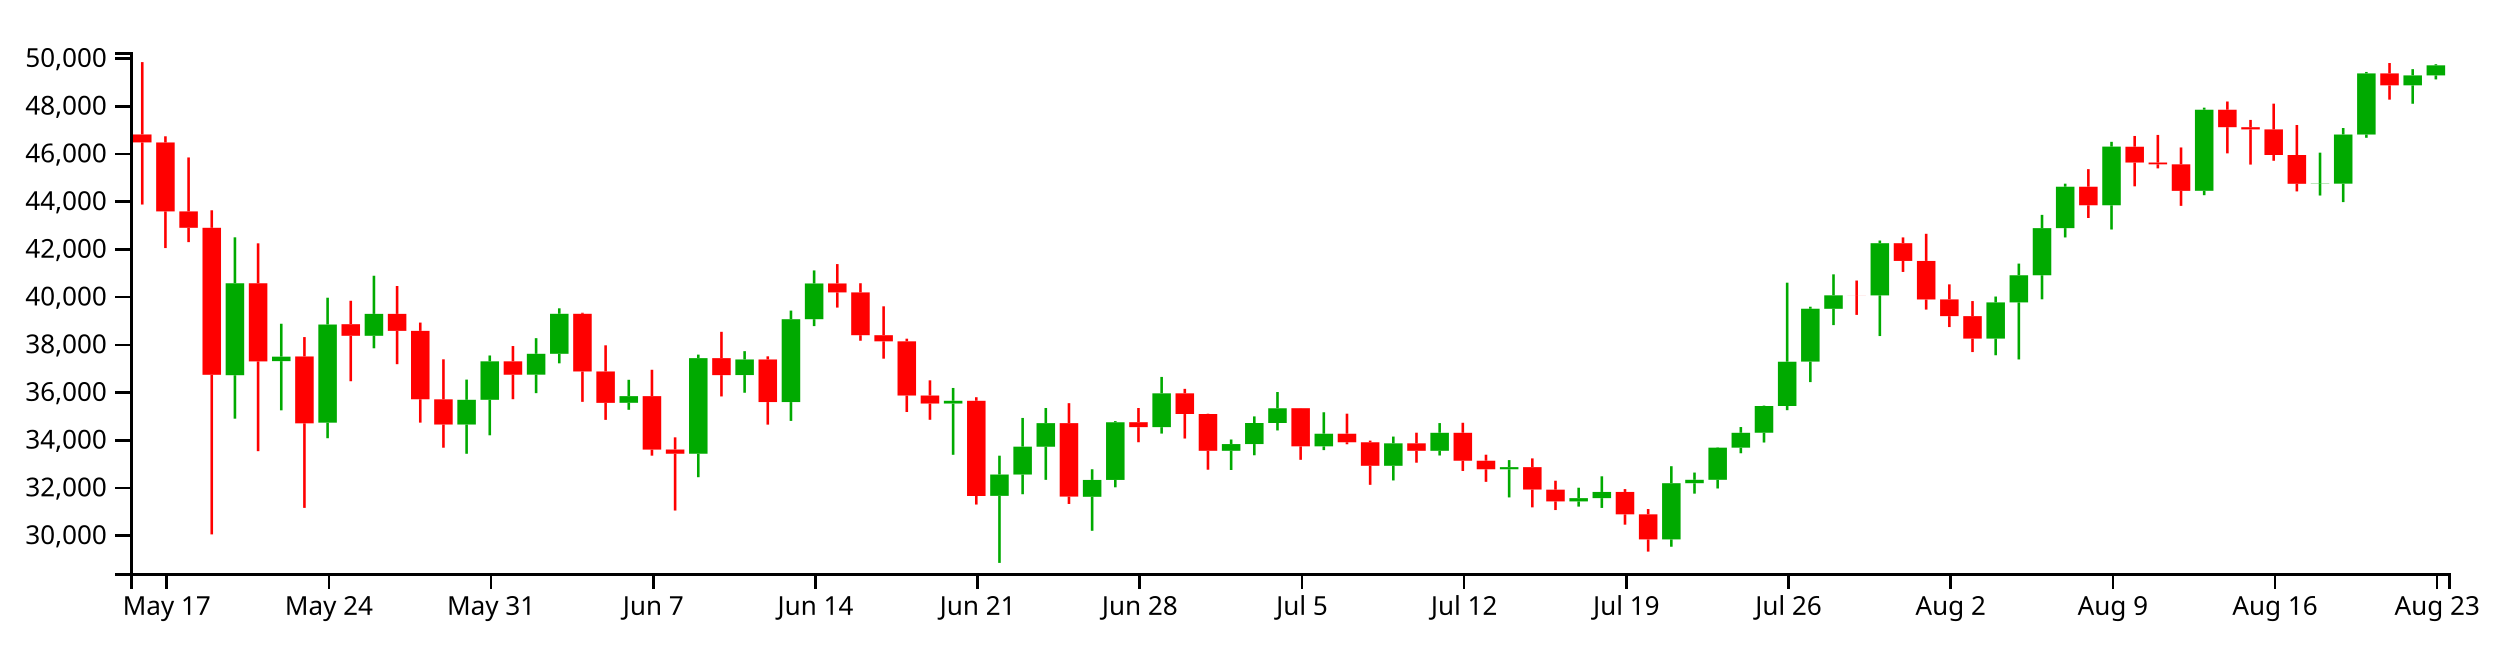
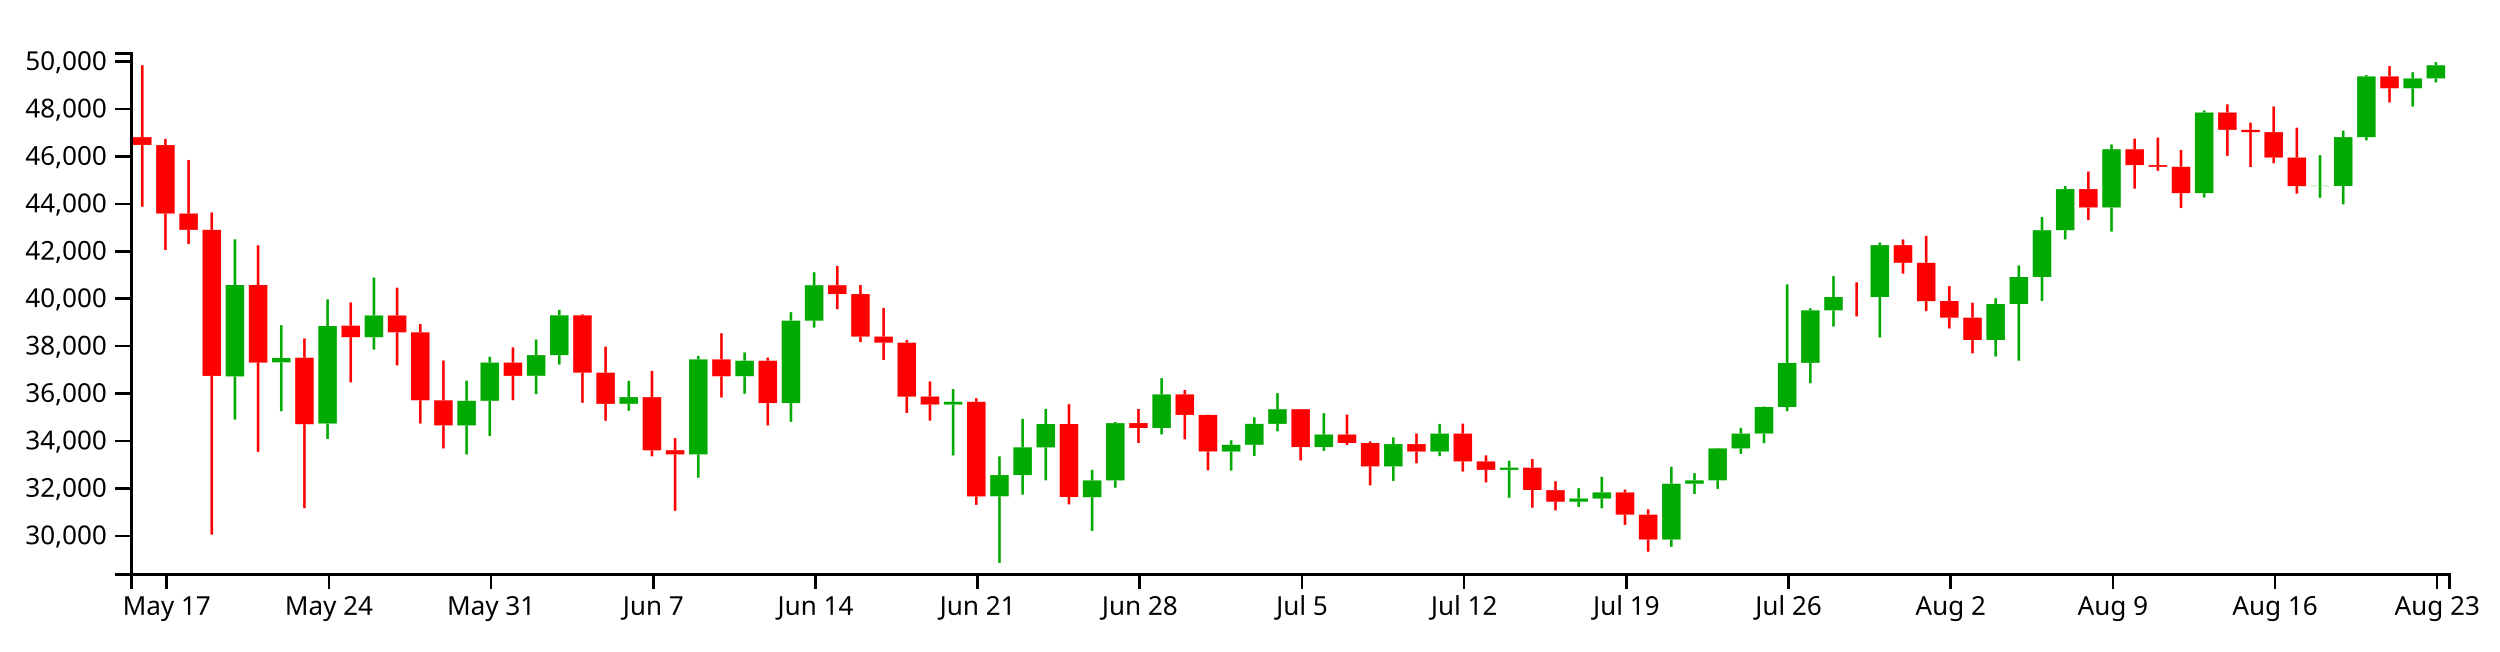
<svg xmlns="http://www.w3.org/2000/svg" version="1.1" width="960" height="250">
  <g transform="translate(50,20)">
    <style>.axis path,.axis line{fill:none;stroke:#000;shape-rendering:crispEdges;}path.candle{stroke:#000000;}path.candle.body{stroke-width:0;}path.candle.up{fill:#00AA00;stroke:#00AA00;}path.candle.down{fill:#FF0000;stroke:#FF0000;}</style>
    <g class="candlestick">
      <g class="data">
-         <path class="candle body up" d="M 36.653 124.088 l 7.117 0 L 43.77 88.766 l -7.117 0 L 36.653 124.088 M 54.446 118.663 l 7.117 0 L 61.563 116.955 l -7.117 0 L 54.446 118.663 M 72.239 142.317 l 7.117 0 L 79.356 104.619 l -7.117 0 L 72.239 142.317 M 90.032 108.939 l 7.117 0 L 97.149 100.536 l -7.117 0 L 90.032 108.939 M 125.618 143.016 l 7.117 0 L 132.735 133.523 l -7.117 0 L 125.618 143.016 M 134.514 133.524 l 7.117 0 L 141.631 118.75 l -7.117 0 L 134.514 133.524 M 152.307 123.871 l 7.117 0 L 159.424 115.866 l -7.117 0 L 152.307 123.871 M 161.204 115.866 l 7.117 0 L 168.321 100.492 l -7.117 0 L 161.204 115.866 M 187.893 134.67 l 7.117 0 L 195.01 132.103 l -7.117 0 L 187.893 134.67 M 214.582 154.233 l 7.117 0 L 221.699 117.52 l -7.117 0 L 214.582 154.233 M 232.375 124.027 l 7.117 0 L 239.492 118.034 l -7.117 0 L 232.375 124.027 M 250.168 134.395 l 7.117 0 L 257.285 102.564 l -7.117 0 L 250.168 134.395 M 259.064 102.564 l 7.117 0 L 266.182 88.861 l -7.117 0 L 259.064 102.564 M 312.443 134.967 l 7.117 0 L 319.56 133.9 l -7.117 0 L 312.443 134.967 M 330.236 170.418 l 7.117 0 L 337.353 162.215 l -7.117 0 L 330.236 170.418 M 339.132 162.215 l 7.117 0 L 346.25 151.509 l -7.117 0 L 339.132 162.215 M 348.029 151.537 l 7.117 0 L 355.146 142.485 l -7.117 0 L 348.029 151.537 M 365.822 170.767 l 7.117 0 L 372.939 164.284 l -7.117 0 L 365.822 170.767 M 374.718 164.284 l 7.117 0 L 381.835 142.144 l -7.117 0 L 374.718 164.284 M 392.511 144.026 l 7.117 0 L 399.628 131.046 l -7.117 0 L 392.511 144.026 M 419.2 153.119 l 7.117 0 L 426.317 150.515 l -7.117 0 L 419.2 153.119 M 428.097 150.516 l 7.117 0 L 435.214 142.43 l -7.117 0 L 428.097 150.516 M 436.993 142.43 l 7.117 0 L 444.11 136.774 l -7.117 0 L 436.993 142.43 M 454.786 151.399 l 7.117 0 L 461.903 146.544 l -7.117 0 L 454.786 151.399 M 481.475 158.86 l 7.117 0 L 488.593 150.247 l -7.117 0 L 481.475 158.86 M 499.268 153.114 l 7.117 0 L 506.385 146.187 l -7.117 0 L 499.268 153.114 M 525.958 160.203 l 7.117 0 L 533.075 159.37 l -7.117 0 L 525.958 160.203 M 552.647 172.528 l 7.117 0 L 559.764 171.28 l -7.117 0 L 552.647 172.528 M 561.543 171.28 l 7.117 0 L 568.661 168.912 l -7.117 0 L 561.543 171.28 M 588.233 187.127 l 7.117 0 L 595.35 165.559 l -7.117 0 L 588.233 187.127 M 597.129 165.559 l 7.117 0 L 604.246 164.246 l -7.117 0 L 597.129 165.559 M 606.026 164.248 l 7.117 0 L 613.143 151.912 l -7.117 0 L 606.026 164.248 M 614.922 151.912 l 7.117 0 L 622.039 146.195 l -7.117 0 L 614.922 151.912 M 623.818 146.164 l 7.117 0 L 630.936 135.908 l -7.117 0 L 623.818 146.164 M 632.715 135.908 l 7.117 0 L 639.832 118.899 l -7.117 0 L 632.715 135.908 M 641.611 118.865 l 7.117 0 L 648.729 98.558 l -7.117 0 L 641.611 118.865 M 650.508 98.569 l 7.117 0 L 657.625 93.412 l -7.117 0 L 650.508 98.569 M 668.301 93.422 l 7.117 0 L 675.418 73.377 l -7.117 0 L 668.301 93.422 M 712.783 110.017 l 7.117 0 L 719.9 96.127 l -7.117 0 L 712.783 110.017 M 721.679 96.127 l 7.117 0 L 728.796 85.69 l -7.117 0 L 721.679 96.127 M 730.576 85.69 l 7.117 0 L 737.693 67.601 l -7.117 0 L 730.576 85.69 M 739.472 67.601 l 7.117 0 L 746.589 51.7 l -7.117 0 L 739.472 67.601 M 757.265 58.829 l 7.117 0 L 764.382 36.301 l -7.117 0 L 757.265 58.829 M 792.851 53.28 l 7.117 0 L 799.968 22.131 l -7.117 0 L 792.851 53.28 M 837.333 50.569 l 7.117 0 L 844.45 50.484 l -7.117 0 L 837.333 50.569 M 846.23 50.538 l 7.117 0 L 853.347 31.654 l -7.117 0 L 846.23 50.538 M 855.126 31.654 l 7.117 0 L 862.243 8.183 l -7.117 0 L 855.126 31.654 M 872.919 12.77 l 7.117 0 L 880.036 8.946 l -7.117 0 L 872.919 12.77 M 881.815 8.946 l 7.117 0 L 888.932 5.093 l -7.117 0 L 881.815 8.946" />
-         <path class="candle body down" d="M 1.068 31.632 l 7.117 0 L 8.185 34.669 l -7.117 0 L 1.068 31.632 M 9.964 34.712 l 7.117 0 L 17.081 61.177 l -7.117 0 L 9.964 34.712 M 18.86 61.178 l 7.117 0 L 25.978 67.483 l -7.117 0 L 18.86 61.178 M 27.757 67.483 l 7.117 0 L 34.874 123.915 l -7.117 0 L 27.757 67.483 M 45.55 88.778 l 7.117 0 L 52.667 118.767 l -7.117 0 L 45.55 88.778 M 63.343 116.875 l 7.117 0 L 70.46 142.557 l -7.117 0 L 63.343 116.875 M 81.136 104.484 l 7.117 0 L 88.253 108.939 l -7.117 0 L 81.136 104.484 M 98.928 100.536 l 7.117 0 L 106.046 107.059 l -7.117 0 L 98.928 100.536 M 107.825 107.059 l 7.117 0 L 114.942 133.32 l -7.117 0 L 107.825 107.059 M 116.721 133.335 l 7.117 0 L 123.838 143.016 l -7.117 0 L 116.721 133.335 M 143.411 118.75 l 7.117 0 L 150.528 123.887 l -7.117 0 L 143.411 118.75 M 170.1 100.492 l 7.117 0 L 177.217 122.642 l -7.117 0 L 170.1 100.492 M 178.996 122.641 l 7.117 0 L 186.114 134.697 l -7.117 0 L 178.996 122.641 M 196.789 132.103 l 7.117 0 L 203.906 152.657 l -7.117 0 L 196.789 132.103 M 205.686 152.619 l 7.117 0 L 212.803 154.233 l -7.117 0 L 205.686 152.619 M 223.479 117.52 l 7.117 0 L 230.596 124.046 l -7.117 0 L 223.479 117.52 M 241.271 118.034 l 7.117 0 L 248.389 134.395 l -7.117 0 L 241.271 118.034 M 267.961 88.861 l 7.117 0 L 275.078 92.271 l -7.117 0 L 267.961 88.861 M 276.857 92.274 l 7.117 0 L 283.974 108.717 l -7.117 0 L 276.857 92.274 M 285.754 108.717 l 7.117 0 L 292.871 111.062 l -7.117 0 L 285.754 108.717 M 294.65 111.062 l 7.117 0 L 301.767 131.888 l -7.117 0 L 294.65 111.062 M 303.547 131.882 l 7.117 0 L 310.664 134.967 l -7.117 0 L 303.547 131.882 M 321.339 133.9 l 7.117 0 L 328.457 170.466 l -7.117 0 L 321.339 133.9 M 356.925 142.485 l 7.117 0 L 364.042 170.69 l -7.117 0 L 356.925 142.485 M 383.615 142.124 l 7.117 0 L 390.732 144.026 l -7.117 0 L 383.615 142.124 M 401.407 131.046 l 7.117 0 L 408.525 138.986 l -7.117 0 L 401.407 131.046 M 410.304 138.986 l 7.117 0 L 417.421 153.098 l -7.117 0 L 410.304 138.986 M 445.89 136.759 l 7.117 0 L 453.007 151.399 l -7.117 0 L 445.89 136.759 M 463.683 146.544 l 7.117 0 L 470.8 149.823 l -7.117 0 L 463.683 146.544 M 472.579 149.823 l 7.117 0 L 479.696 158.86 l -7.117 0 L 472.579 149.823 M 490.372 150.247 l 7.117 0 L 497.489 153.114 l -7.117 0 L 490.372 150.247 M 508.165 146.187 l 7.117 0 L 515.282 156.928 l -7.117 0 L 508.165 146.187 M 517.061 156.925 l 7.117 0 L 524.178 160.197 l -7.117 0 L 517.061 156.925 M 534.854 159.37 l 7.117 0 L 541.971 167.982 l -7.117 0 L 534.854 159.37 M 543.75 168.033 l 7.117 0 L 550.868 172.528 l -7.117 0 L 543.75 168.033 M 570.44 168.912 l 7.117 0 L 577.557 177.513 l -7.117 0 L 570.44 168.912 M 579.336 177.513 l 7.117 0 L 586.453 187.127 l -7.117 0 L 579.336 177.513 M 659.404 93.412 l 7.117 0 L 666.521 93.44 l -7.117 0 L 659.404 93.412 M 677.197 73.378 l 7.117 0 L 684.314 80.199 l -7.117 0 L 677.197 73.378 M 686.094 80.198 l 7.117 0 L 693.211 95.007 l -7.117 0 L 686.094 80.198 M 694.99 94.963 l 7.117 0 L 702.107 101.398 l -7.117 0 L 694.99 94.963 M 703.886 101.407 l 7.117 0 L 711.004 110.017 l -7.117 0 L 703.886 101.407 M 748.369 51.7 l 7.117 0 L 755.486 58.829 l -7.117 0 L 748.369 51.7 M 766.162 36.342 l 7.117 0 L 773.279 42.424 l -7.117 0 L 766.162 36.342 M 775.058 42.424 l 7.117 0 L 782.175 43.102 l -7.117 0 L 775.058 42.424 M 783.954 43.105 l 7.117 0 L 791.072 53.29 l -7.117 0 L 783.954 43.105 M 801.747 22.132 l 7.117 0 L 808.864 28.833 l -7.117 0 L 801.747 22.132 M 810.644 28.833 l 7.117 0 L 817.761 29.701 l -7.117 0 L 810.644 28.833 M 819.54 29.701 l 7.117 0 L 826.657 39.526 l -7.117 0 L 819.54 29.701 M 828.437 39.526 l 7.117 0 L 835.554 50.569 l -7.117 0 L 828.437 39.526 M 864.022 8.183 l 7.117 0 L 871.14 12.77 l -7.117 0 L 864.022 8.183" />
+         <path class="candle body up" d="M 36.653 124.532 l 7.117 0 L 43.77 89.429 l -7.117 0 L 36.653 124.532 M 54.446 119.141 l 7.117 0 L 61.563 117.444 l -7.117 0 L 54.446 119.141 M 72.239 142.649 l 7.117 0 L 79.356 105.184 l -7.117 0 L 72.239 142.649 M 90.032 109.477 l 7.117 0 L 97.149 101.126 l -7.117 0 L 90.032 109.477 M 125.618 143.344 l 7.117 0 L 132.735 133.91 l -7.117 0 L 125.618 143.344 M 134.514 133.91 l 7.117 0 L 141.631 119.228 l -7.117 0 L 134.514 133.91 M 152.307 124.317 l 7.117 0 L 159.424 116.361 l -7.117 0 L 152.307 124.317 M 161.204 116.361 l 7.117 0 L 168.321 101.082 l -7.117 0 L 161.204 116.361 M 187.893 135.05 l 7.117 0 L 195.01 132.498 l -7.117 0 L 187.893 135.05 M 214.582 154.491 l 7.117 0 L 221.699 118.006 l -7.117 0 L 214.582 154.491 M 232.375 124.472 l 7.117 0 L 239.492 118.516 l -7.117 0 L 232.375 124.472 M 250.168 134.776 l 7.117 0 L 257.285 103.142 l -7.117 0 L 250.168 134.776 M 259.064 103.142 l 7.117 0 L 266.182 89.523 l -7.117 0 L 259.064 103.142 M 312.443 135.344 l 7.117 0 L 319.56 134.284 l -7.117 0 L 312.443 135.344 M 330.236 170.577 l 7.117 0 L 337.353 162.424 l -7.117 0 L 330.236 170.577 M 339.132 162.424 l 7.117 0 L 346.25 151.785 l -7.117 0 L 339.132 162.424 M 348.029 151.812 l 7.117 0 L 355.146 142.816 l -7.117 0 L 348.029 151.812 M 365.822 170.923 l 7.117 0 L 372.939 164.481 l -7.117 0 L 365.822 170.923 M 374.718 164.481 l 7.117 0 L 381.835 142.477 l -7.117 0 L 374.718 164.481 M 392.511 144.348 l 7.117 0 L 399.628 131.447 l -7.117 0 L 392.511 144.348 M 419.2 153.385 l 7.117 0 L 426.317 150.797 l -7.117 0 L 419.2 153.385 M 428.097 150.797 l 7.117 0 L 435.214 142.761 l -7.117 0 L 428.097 150.797 M 436.993 142.761 l 7.117 0 L 444.11 137.14 l -7.117 0 L 436.993 142.761 M 454.786 151.675 l 7.117 0 L 461.903 146.85 l -7.117 0 L 454.786 151.675 M 481.475 159.09 l 7.117 0 L 488.593 150.531 l -7.117 0 L 481.475 159.09 M 499.268 153.38 l 7.117 0 L 506.385 146.496 l -7.117 0 L 499.268 153.38 M 525.958 160.425 l 7.117 0 L 533.075 159.597 l -7.117 0 L 525.958 160.425 M 552.647 172.673 l 7.117 0 L 559.764 171.433 l -7.117 0 L 552.647 172.673 M 561.543 171.433 l 7.117 0 L 568.661 169.08 l -7.117 0 L 561.543 171.433 M 588.233 187.182 l 7.117 0 L 595.35 165.748 l -7.117 0 L 588.233 187.182 M 597.129 165.748 l 7.117 0 L 604.246 164.443 l -7.117 0 L 597.129 165.748 M 606.026 164.445 l 7.117 0 L 613.143 152.185 l -7.117 0 L 606.026 164.445 M 614.922 152.185 l 7.117 0 L 622.039 146.503 l -7.117 0 L 614.922 152.185 M 623.818 146.473 l 7.117 0 L 630.936 136.28 l -7.117 0 L 623.818 146.473 M 632.715 136.28 l 7.117 0 L 639.832 119.375 l -7.117 0 L 632.715 136.28 M 641.611 119.342 l 7.117 0 L 648.729 99.16 l -7.117 0 L 641.611 119.342 M 650.508 99.171 l 7.117 0 L 657.625 94.046 l -7.117 0 L 650.508 99.171 M 668.301 94.056 l 7.117 0 L 675.418 74.135 l -7.117 0 L 668.301 94.056 M 712.783 110.549 l 7.117 0 L 719.9 96.744 l -7.117 0 L 712.783 110.549 M 721.679 96.744 l 7.117 0 L 728.796 86.371 l -7.117 0 L 721.679 96.744 M 730.576 86.371 l 7.117 0 L 737.693 68.394 l -7.117 0 L 730.576 86.371 M 739.472 68.394 l 7.117 0 L 746.589 52.591 l -7.117 0 L 739.472 68.394 M 757.265 59.677 l 7.117 0 L 764.382 37.287 l -7.117 0 L 757.265 59.677 M 792.851 54.162 l 7.117 0 L 799.968 23.205 l -7.117 0 L 792.851 54.162 M 837.333 51.468 l 7.117 0 L 844.45 51.383 l -7.117 0 L 837.333 51.468 M 846.23 51.436 l 7.117 0 L 853.347 32.669 l -7.117 0 L 846.23 51.436 M 855.126 32.669 l 7.117 0 L 862.243 9.343 l -7.117 0 L 855.126 32.669 M 872.919 13.901 l 7.117 0 L 880.036 10.101 l -7.117 0 L 872.919 13.901 M 881.815 10.101 l 7.117 0 L 888.932 5.071 l -7.117 0 L 881.815 10.101" />
+         <path class="candle body down" d="M 1.068 32.647 l 7.117 0 L 8.185 35.665 l -7.117 0 L 1.068 32.647 M 9.964 35.708 l 7.117 0 L 17.081 62.01 l -7.117 0 L 9.964 35.708 M 18.86 62.01 l 7.117 0 L 25.978 68.277 l -7.117 0 L 18.86 62.01 M 27.757 68.277 l 7.117 0 L 34.874 124.361 l -7.117 0 L 27.757 68.277 M 45.55 89.44 l 7.117 0 L 52.667 119.244 l -7.117 0 L 45.55 89.44 M 63.343 117.364 l 7.117 0 L 70.46 142.888 l -7.117 0 L 63.343 117.364 M 81.136 105.05 l 7.117 0 L 88.253 109.477 l -7.117 0 L 81.136 105.05 M 98.928 101.126 l 7.117 0 L 106.046 107.608 l -7.117 0 L 98.928 101.126 M 107.825 107.608 l 7.117 0 L 114.942 133.708 l -7.117 0 L 107.825 107.608 M 116.721 133.723 l 7.117 0 L 123.838 143.344 l -7.117 0 L 116.721 133.723 M 143.411 119.228 l 7.117 0 L 150.528 124.333 l -7.117 0 L 143.411 119.228 M 170.1 101.082 l 7.117 0 L 177.217 123.096 l -7.117 0 L 170.1 101.082 M 178.996 123.094 l 7.117 0 L 186.114 135.076 l -7.117 0 L 178.996 123.094 M 196.789 132.498 l 7.117 0 L 203.906 152.925 l -7.117 0 L 196.789 132.498 M 205.686 152.887 l 7.117 0 L 212.803 154.491 l -7.117 0 L 205.686 152.887 M 223.479 118.006 l 7.117 0 L 230.596 124.491 l -7.117 0 L 223.479 118.006 M 241.271 118.516 l 7.117 0 L 248.389 134.776 l -7.117 0 L 241.271 118.516 M 267.961 89.523 l 7.117 0 L 275.078 92.912 l -7.117 0 L 267.961 89.523 M 276.857 92.915 l 7.117 0 L 283.974 109.256 l -7.117 0 L 276.857 92.915 M 285.754 109.256 l 7.117 0 L 292.871 111.587 l -7.117 0 L 285.754 109.256 M 294.65 111.587 l 7.117 0 L 301.767 132.284 l -7.117 0 L 294.65 111.587 M 303.547 132.278 l 7.117 0 L 310.664 135.344 l -7.117 0 L 303.547 132.278 M 321.339 134.284 l 7.117 0 L 328.457 170.624 l -7.117 0 L 321.339 134.284 M 356.925 142.816 l 7.117 0 L 364.042 170.847 l -7.117 0 L 356.925 142.816 M 383.615 142.458 l 7.117 0 L 390.732 144.348 l -7.117 0 L 383.615 142.458 M 401.407 131.448 l 7.117 0 L 408.525 139.339 l -7.117 0 L 401.407 131.448 M 410.304 139.339 l 7.117 0 L 417.421 153.363 l -7.117 0 L 410.304 139.339 M 445.89 137.125 l 7.117 0 L 453.007 151.675 l -7.117 0 L 445.89 137.125 M 463.683 146.85 l 7.117 0 L 470.8 150.109 l -7.117 0 L 463.683 146.85 M 472.579 150.109 l 7.117 0 L 479.696 159.09 l -7.117 0 L 472.579 150.109 M 490.372 150.531 l 7.117 0 L 497.489 153.38 l -7.117 0 L 490.372 150.531 M 508.165 146.495 l 7.117 0 L 515.282 157.17 l -7.117 0 L 508.165 146.495 M 517.061 157.167 l 7.117 0 L 524.178 160.419 l -7.117 0 L 517.061 157.167 M 534.854 159.597 l 7.117 0 L 541.971 168.156 l -7.117 0 L 534.854 159.597 M 543.75 168.206 l 7.117 0 L 550.868 172.673 l -7.117 0 L 543.75 168.206 M 570.44 169.08 l 7.117 0 L 577.557 177.628 l -7.117 0 L 570.44 169.08 M 579.336 177.628 l 7.117 0 L 586.453 187.182 l -7.117 0 L 579.336 177.628 M 659.404 94.046 l 7.117 0 L 666.521 94.074 l -7.117 0 L 659.404 94.046 M 677.197 74.135 l 7.117 0 L 684.314 80.914 l -7.117 0 L 677.197 74.135 M 686.094 80.914 l 7.117 0 L 693.211 95.631 l -7.117 0 L 686.094 80.914 M 694.99 95.587 l 7.117 0 L 702.107 101.983 l -7.117 0 L 694.99 95.587 M 703.886 101.992 l 7.117 0 L 711.004 110.549 l -7.117 0 L 703.886 101.992 M 748.369 52.591 l 7.117 0 L 755.486 59.676 l -7.117 0 L 748.369 52.591 M 766.162 37.328 l 7.117 0 L 773.279 43.373 l -7.117 0 L 766.162 37.328 M 775.058 43.373 l 7.117 0 L 782.175 44.047 l -7.117 0 L 775.058 43.373 M 783.954 44.05 l 7.117 0 L 791.072 54.171 l -7.117 0 L 783.954 44.05 M 801.747 23.205 l 7.117 0 L 808.864 29.866 l -7.117 0 L 801.747 23.205 M 810.644 29.866 l 7.117 0 L 817.761 30.728 l -7.117 0 L 810.644 29.866 M 819.54 30.728 l 7.117 0 L 826.657 40.493 l -7.117 0 L 819.54 30.728 M 828.437 40.493 l 7.117 0 L 835.554 51.468 l -7.117 0 L 828.437 40.493 M 864.022 9.343 l 7.117 0 L 871.14 13.901 l -7.117 0 L 864.022 9.343" />
        <path class="candle body equal" />
-         <path class="candle wick up" d="M 40.212 71.13 L 40.212 88.766 M 40.212 124.088 L 40.212 140.773 M 58.005 104.319 L 58.005 116.955 M 58.005 118.663 L 58.005 137.56 M 75.798 94.324 L 75.798 104.619 M 75.798 142.317 L 75.798 148.276 M 93.591 85.886 L 93.591 100.536 M 93.591 108.939 L 93.591 113.742 M 129.176 125.766 L 129.176 133.523 M 129.176 143.016 L 129.176 154.249 M 138.073 116.504 L 138.073 118.75 M 138.073 133.524 L 138.073 147.151 M 155.866 109.853 L 155.866 115.866 M 155.866 123.871 L 155.866 130.97 M 164.762 98.392 L 164.762 100.492 M 164.762 115.866 L 164.762 119.518 M 191.451 125.839 L 191.451 132.103 M 191.451 134.67 L 191.451 137.365 M 218.141 116.176 L 218.141 117.52 M 218.141 154.233 L 218.141 163.247 M 235.934 114.842 L 235.934 118.034 M 235.934 124.027 L 235.934 130.816 M 253.727 99.271 L 253.727 102.564 M 253.727 134.395 L 253.727 141.625 M 262.623 83.843 L 262.623 88.861 M 262.623 102.564 L 262.623 105.226 M 316.002 128.975 L 316.002 133.9 M 316.002 134.967 L 316.002 154.643 M 333.794 154.984 L 333.794 162.215 M 333.794 170.418 L 333.794 196.154 M 342.691 140.489 L 342.691 151.509 M 342.691 162.215 L 342.691 169.787 M 351.587 136.668 L 351.587 142.485 M 351.587 151.537 L 351.587 164.258 M 369.38 160.195 L 369.38 164.284 M 369.38 170.767 L 369.38 183.822 M 378.277 141.698 L 378.277 142.144 M 378.277 164.284 L 378.277 167.126 M 396.07 124.74 L 396.07 131.046 M 396.07 144.026 L 396.07 146.495 M 422.759 148.77 L 422.759 150.515 M 422.759 153.119 L 422.759 160.479 M 431.655 139.897 L 431.655 142.43 M 431.655 150.516 L 431.655 154.82 M 440.552 130.532 L 440.552 136.774 M 440.552 142.43 L 440.552 145.288 M 458.345 138.309 L 458.345 146.544 M 458.345 151.399 L 458.345 152.848 M 485.034 147.644 L 485.034 150.247 M 485.034 158.86 L 485.034 164.491 M 502.827 142.458 L 502.827 146.187 M 502.827 153.114 L 502.827 154.914 M 529.516 156.677 L 529.516 159.37 M 529.516 160.203 L 529.516 171.006 M 556.206 167.287 L 556.206 171.28 M 556.206 172.528 L 556.206 174.539 M 565.102 162.898 L 565.102 168.912 M 565.102 171.28 L 565.102 175.046 M 591.791 159.022 L 591.791 165.559 M 591.791 187.127 L 591.791 189.946 M 600.688 161.465 L 600.688 164.246 M 600.688 165.559 L 600.688 169.558 M 609.584 151.766 L 609.584 151.912 M 609.584 164.248 L 609.584 167.576 M 618.481 143.979 L 618.481 146.195 M 618.481 151.912 L 618.481 154.046 M 627.377 135.752 L 627.377 135.908 M 627.377 146.164 L 627.377 149.924 M 636.273 88.552 L 636.273 118.899 M 636.273 135.908 L 636.273 137.513 M 645.17 97.781 L 645.17 98.558 M 645.17 118.865 L 645.17 126.728 M 654.066 85.346 L 654.066 93.412 M 654.066 98.569 L 654.066 104.841 M 671.859 72.367 L 671.859 73.377 M 671.859 93.422 L 671.859 109.044 M 716.341 93.869 L 716.341 96.127 M 716.341 110.017 L 716.341 116.416 M 725.238 81.223 L 725.238 85.69 M 725.238 96.127 L 725.238 118.027 M 734.134 62.511 L 734.134 67.601 M 734.134 85.69 L 734.134 94.93 M 743.031 50.532 L 743.031 51.7 M 743.031 67.601 L 743.031 71.178 M 760.824 34.461 L 760.824 36.301 M 760.824 58.829 L 760.824 68.131 M 796.409 21.344 L 796.409 22.131 M 796.409 53.28 L 796.409 54.953 M 840.892 38.622 L 840.892 50.484 M 840.892 50.569 L 840.892 55.083 M 849.788 29.158 L 849.788 31.654 M 849.788 50.538 L 849.788 57.607 M 858.685 7.629 L 858.685 8.183 M 858.685 31.654 L 858.685 32.915 M 876.477 6.557 L 876.477 8.946 M 876.477 12.77 L 876.477 19.841 M 885.374 4.654 L 885.374 5.093 M 885.374 8.946 L 885.374 10.496" style="stroke-width: 1px;" />
-         <path class="candle wick down" d="M 4.626 3.846 L 4.626 31.632 M 4.626 34.669 L 4.626 58.545 M 13.523 32.337 L 13.523 34.712 M 13.523 61.177 L 13.523 75.259 M 22.419 40.461 L 22.419 61.178 M 22.419 67.483 L 22.419 72.978 M 31.315 60.748 L 31.315 67.483 M 31.315 123.915 L 31.315 185.206 M 49.108 73.436 L 49.108 88.778 M 49.108 118.767 L 49.108 153.251 M 66.901 109.435 L 66.901 116.875 M 66.901 142.557 L 66.901 175.027 M 84.694 95.499 L 84.694 104.484 M 84.694 108.939 L 84.694 126.393 M 102.487 89.824 L 102.487 100.536 M 102.487 107.059 L 102.487 119.845 M 111.383 103.872 L 111.383 107.059 M 111.383 133.32 L 111.383 142.293 M 120.28 117.974 L 120.28 133.335 M 120.28 143.016 L 120.28 151.924 M 146.969 112.878 L 146.969 118.75 M 146.969 123.887 L 146.969 133.297 M 173.659 100.104 L 173.659 100.492 M 173.659 122.642 L 173.659 134.312 M 182.555 112.601 L 182.555 122.641 M 182.555 134.697 L 182.555 141.231 M 200.348 121.992 L 200.348 132.103 M 200.348 152.657 L 200.348 154.973 M 209.244 147.937 L 209.244 152.619 M 209.244 154.233 L 209.244 176.044 M 227.037 107.416 L 227.037 117.52 M 227.037 124.046 L 227.037 132.234 M 244.83 116.828 L 244.83 118.034 M 244.83 134.395 L 244.83 143.06 M 271.519 81.406 L 271.519 88.861 M 271.519 92.271 L 271.519 98.113 M 280.416 88.762 L 280.416 92.274 M 280.416 108.717 L 280.416 110.851 M 289.312 97.623 L 289.312 108.717 M 289.312 111.062 L 289.312 117.732 M 298.209 110.056 L 298.209 111.062 M 298.209 131.888 L 298.209 138.214 M 307.105 126.05 L 307.105 131.882 M 307.105 134.967 L 307.105 141.199 M 324.898 132.527 L 324.898 133.9 M 324.898 170.466 L 324.898 173.743 M 360.484 134.818 L 360.484 142.485 M 360.484 170.69 L 360.484 173.525 M 387.173 136.671 L 387.173 142.124 M 387.173 144.026 L 387.173 149.818 M 404.966 129.321 L 404.966 131.046 M 404.966 138.986 L 404.966 148.399 M 413.862 138.871 L 413.862 138.986 M 413.862 153.098 L 413.862 160.369 M 449.448 136.707 L 449.448 136.759 M 449.448 151.399 L 449.448 156.571 M 467.241 138.857 L 467.241 146.544 M 467.241 149.823 L 467.241 150.596 M 476.138 149.205 L 476.138 149.823 M 476.138 158.86 L 476.138 166.177 M 493.93 146.16 L 493.93 150.247 M 493.93 153.114 L 493.93 157.678 M 511.723 142.345 L 511.723 146.187 M 511.723 156.928 L 511.723 160.852 M 520.62 154.607 L 520.62 156.925 M 520.62 160.197 L 520.62 165.03 M 538.413 156.024 L 538.413 159.37 M 538.413 167.982 L 538.413 174.826 M 547.309 164.6 L 547.309 168.033 M 547.309 172.528 L 547.309 175.861 M 573.998 167.808 L 573.998 168.912 M 573.998 177.513 L 573.998 181.473 M 582.895 175.467 L 582.895 177.513 M 582.895 187.127 L 582.895 191.82 M 662.963 87.728 L 662.963 93.412 M 662.963 93.44 L 662.963 100.92 M 680.756 71.164 L 680.756 73.378 M 680.756 80.199 L 680.756 84.428 M 689.652 69.78 L 689.652 80.198 M 689.652 95.007 L 689.652 98.886 M 698.549 89.193 L 698.549 94.963 M 698.549 101.398 L 698.549 105.593 M 707.445 95.607 L 707.445 101.407 M 707.445 110.017 L 707.445 115.194 M 751.927 44.944 L 751.927 51.7 M 751.927 58.829 L 751.927 63.715 M 769.72 32.209 L 769.72 36.342 M 769.72 42.424 L 769.72 51.545 M 778.617 31.811 L 778.617 42.424 M 778.617 43.102 L 778.617 44.658 M 787.513 36.624 L 787.513 43.105 M 787.513 53.29 L 787.513 59.052 M 805.306 18.98 L 805.306 22.132 M 805.306 28.833 L 805.306 38.888 M 814.202 26.05 L 814.202 28.833 M 814.202 29.701 L 814.202 43.203 M 823.099 19.806 L 823.099 29.701 M 823.099 39.526 L 823.099 41.737 M 831.995 27.995 L 831.995 39.526 M 831.995 50.569 L 831.995 53.5 M 867.581 4.202 L 867.581 8.183 M 867.581 12.77 L 867.581 18.265" style="stroke-width: 1px;" />
+         <path class="candle wick up" d="M 40.212 71.902 L 40.212 89.429 M 40.212 124.532 L 40.212 141.114 M 58.005 104.886 L 58.005 117.444 M 58.005 119.141 L 58.005 137.922 M 75.798 94.952 L 75.798 105.184 M 75.798 142.649 L 75.798 148.571 M 93.591 86.567 L 93.591 101.126 M 93.591 109.477 L 93.591 114.251 M 129.176 126.201 L 129.176 133.91 M 129.176 143.344 L 129.176 154.508 M 138.073 116.995 L 138.073 119.228 M 138.073 133.91 L 138.073 147.453 M 155.866 110.385 L 155.866 116.361 M 155.866 124.317 L 155.866 131.372 M 164.762 98.995 L 164.762 101.082 M 164.762 116.361 L 164.762 119.991 M 191.451 126.273 L 191.451 132.498 M 191.451 135.05 L 191.451 137.727 M 218.141 116.67 L 218.141 118.006 M 218.141 154.491 L 218.141 163.451 M 235.934 115.344 L 235.934 118.516 M 235.934 124.472 L 235.934 131.219 M 253.727 99.869 L 253.727 103.142 M 253.727 134.776 L 253.727 141.961 M 262.623 84.536 L 262.623 89.523 M 262.623 103.142 L 262.623 105.787 M 316.002 129.39 L 316.002 134.284 M 316.002 135.344 L 316.002 154.899 M 333.794 155.238 L 333.794 162.424 M 333.794 170.577 L 333.794 196.154 M 342.691 140.832 L 342.691 151.785 M 342.691 162.424 L 342.691 169.95 M 351.587 137.035 L 351.587 142.816 M 351.587 151.812 L 351.587 164.454 M 369.38 160.417 L 369.38 164.481 M 369.38 170.923 L 369.38 183.899 M 378.277 142.034 L 378.277 142.477 M 378.277 164.481 L 378.277 167.305 M 396.07 125.181 L 396.07 131.447 M 396.07 144.348 L 396.07 146.801 M 422.759 149.063 L 422.759 150.797 M 422.759 153.385 L 422.759 160.699 M 431.655 140.244 L 431.655 142.761 M 431.655 150.797 L 431.655 155.075 M 440.552 130.936 L 440.552 137.14 M 440.552 142.761 L 440.552 145.602 M 458.345 138.666 L 458.345 146.85 M 458.345 151.675 L 458.345 153.115 M 485.034 147.943 L 485.034 150.531 M 485.034 159.09 L 485.034 164.687 M 502.827 142.79 L 502.827 146.496 M 502.827 153.38 L 502.827 155.168 M 529.516 156.92 L 529.516 159.597 M 529.516 160.425 L 529.516 171.161 M 556.206 167.465 L 556.206 171.433 M 556.206 172.673 L 556.206 174.672 M 565.102 163.103 L 565.102 169.08 M 565.102 171.433 L 565.102 175.176 M 591.791 159.251 L 591.791 165.748 M 591.791 187.182 L 591.791 189.984 M 600.688 161.679 L 600.688 164.443 M 600.688 165.748 L 600.688 169.722 M 609.584 152.04 L 609.584 152.185 M 609.584 164.445 L 609.584 167.753 M 618.481 144.301 L 618.481 146.503 M 618.481 152.185 L 618.481 154.306 M 627.377 136.125 L 627.377 136.28 M 627.377 146.473 L 627.377 150.209 M 636.273 89.216 L 636.273 119.375 M 636.273 136.28 L 636.273 137.875 M 645.17 98.388 L 645.17 99.16 M 645.17 119.342 L 645.17 127.157 M 654.066 86.03 L 654.066 94.046 M 654.066 99.171 L 654.066 105.405 M 671.859 73.13 L 671.859 74.135 M 671.859 94.056 L 671.859 109.582 M 716.341 94.5 L 716.341 96.744 M 716.341 110.549 L 716.341 116.908 M 725.238 81.932 L 725.238 86.371 M 725.238 96.744 L 725.238 118.51 M 734.134 63.336 L 734.134 68.394 M 734.134 86.371 L 734.134 95.555 M 743.031 51.431 L 743.031 52.591 M 743.031 68.394 L 743.031 71.95 M 760.824 35.459 L 760.824 37.287 M 760.824 59.677 L 760.824 68.921 M 796.409 22.422 L 796.409 23.205 M 796.409 54.162 L 796.409 55.825 M 840.892 39.594 L 840.892 51.383 M 840.892 51.468 L 840.892 55.953 M 849.788 30.189 L 849.788 32.669 M 849.788 51.436 L 849.788 58.462 M 858.685 8.792 L 858.685 9.343 M 858.685 32.669 L 858.685 33.922 M 876.477 7.727 L 876.477 10.101 M 876.477 13.901 L 876.477 20.929 M 885.374 3.846 L 885.374 5.071 M 885.374 10.101 L 885.374 11.642" style="stroke-width: 1px;" />
+         <path class="candle wick down" d="M 4.626 5.033 L 4.626 32.647 M 4.626 35.665 L 4.626 59.394 M 13.523 33.348 L 13.523 35.708 M 13.523 62.01 L 13.523 76.005 M 22.419 41.422 L 22.419 62.01 M 22.419 68.277 L 22.419 73.738 M 31.315 61.584 L 31.315 68.277 M 31.315 124.361 L 31.315 185.273 M 49.108 74.193 L 49.108 89.44 M 49.108 119.244 L 49.108 153.515 M 66.901 109.97 L 66.901 117.364 M 66.901 142.888 L 66.901 175.158 M 84.694 96.12 L 84.694 105.05 M 84.694 109.477 L 84.694 126.823 M 102.487 90.481 L 102.487 101.126 M 102.487 107.608 L 102.487 120.316 M 111.383 104.441 L 111.383 107.608 M 111.383 133.708 L 111.383 142.626 M 120.28 118.456 L 120.28 133.723 M 120.28 143.344 L 120.28 152.197 M 146.969 113.392 L 146.969 119.228 M 146.969 124.333 L 146.969 133.685 M 173.659 100.697 L 173.659 101.082 M 173.659 123.096 L 173.659 134.694 M 182.555 113.117 L 182.555 123.094 M 182.555 135.076 L 182.555 141.57 M 200.348 122.449 L 200.348 132.498 M 200.348 152.925 L 200.348 155.227 M 209.244 148.234 L 209.244 152.887 M 209.244 154.491 L 209.244 176.168 M 227.037 107.963 L 227.037 118.006 M 227.037 124.491 L 227.037 132.629 M 244.83 117.317 L 244.83 118.516 M 244.83 134.776 L 244.83 143.387 M 271.519 82.114 L 271.519 89.523 M 271.519 92.912 L 271.519 98.718 M 280.416 89.424 L 280.416 92.915 M 280.416 109.256 L 280.416 111.378 M 289.312 98.231 L 289.312 109.256 M 289.312 111.587 L 289.312 118.215 M 298.209 110.587 L 298.209 111.587 M 298.209 132.284 L 298.209 138.572 M 307.105 126.483 L 307.105 132.278 M 307.105 135.344 L 307.105 141.538 M 324.898 132.92 L 324.898 134.284 M 324.898 170.624 L 324.898 173.881 M 360.484 135.196 L 360.484 142.816 M 360.484 170.847 L 360.484 173.665 M 387.173 137.038 L 387.173 142.458 M 387.173 144.348 L 387.173 150.104 M 404.966 129.733 L 404.966 131.448 M 404.966 139.339 L 404.966 148.694 M 413.862 139.225 L 413.862 139.339 M 413.862 153.363 L 413.862 160.59 M 449.448 137.074 L 449.448 137.125 M 449.448 151.675 L 449.448 156.815 M 467.241 139.211 L 467.241 146.85 M 467.241 150.109 L 467.241 150.877 M 476.138 149.494 L 476.138 150.109 M 476.138 159.09 L 476.138 166.362 M 493.93 146.468 L 493.93 150.531 M 493.93 153.38 L 493.93 157.915 M 511.723 142.677 L 511.723 146.495 M 511.723 157.17 L 511.723 161.069 M 520.62 154.863 L 520.62 157.167 M 520.62 160.419 L 520.62 165.222 M 538.413 156.272 L 538.413 159.597 M 538.413 168.156 L 538.413 174.958 M 547.309 164.795 L 547.309 168.206 M 547.309 172.673 L 547.309 175.986 M 573.998 167.983 L 573.998 169.08 M 573.998 177.628 L 573.998 181.564 M 582.895 175.594 L 582.895 177.628 M 582.895 187.182 L 582.895 191.847 M 662.963 88.397 L 662.963 94.046 M 662.963 94.074 L 662.963 101.508 M 680.756 71.935 L 680.756 74.135 M 680.756 80.914 L 680.756 85.118 M 689.652 70.56 L 689.652 80.914 M 689.652 95.631 L 689.652 99.487 M 698.549 89.853 L 698.549 95.587 M 698.549 101.983 L 698.549 106.151 M 707.445 96.227 L 707.445 101.992 M 707.445 110.549 L 707.445 115.693 M 751.927 45.877 L 751.927 52.591 M 751.927 59.676 L 751.927 64.533 M 769.72 33.221 L 769.72 37.328 M 769.72 43.373 L 769.72 52.437 M 778.617 32.825 L 778.617 43.373 M 778.617 44.047 L 778.617 45.593 M 787.513 37.608 L 787.513 44.05 M 787.513 54.171 L 787.513 59.898 M 805.306 20.073 L 805.306 23.205 M 805.306 29.866 L 805.306 39.858 M 814.202 27.1 L 814.202 29.866 M 814.202 30.728 L 814.202 44.147 M 823.099 20.894 L 823.099 30.728 M 823.099 40.493 L 823.099 42.69 M 831.995 29.033 L 831.995 40.493 M 831.995 51.468 L 831.995 54.381 M 867.581 5.387 L 867.581 9.343 M 867.581 13.901 L 867.581 19.363" style="stroke-width: 1px;" />
        <path class="candle wick equal" style="stroke-width: 1px;" />
      </g>
    </g>
    <g class="x axis" transform="translate(0,200)" fill="none" font-size="10" font-family="sans-serif" text-anchor="middle">
      <path class="domain" stroke="#000" d="M0.5,6V0.5H890.5V6" />
      <g class="tick" opacity="1" transform="translate(13.52259,0)">
        <line stroke="#000" y2="6" x1="0.5" x2="0.5" />
        <text fill="#000" y="9" x="0.5" dy="0.71em">May 17</text>
      </g>
      <g class="tick" opacity="1" transform="translate(75.79768,0)">
        <line stroke="#000" y2="6" x1="0.5" x2="0.5" />
        <text fill="#000" y="9" x="0.5" dy="0.71em">May 24</text>
      </g>
      <g class="tick" opacity="1" transform="translate(138.0728,0)">
        <line stroke="#000" y2="6" x1="0.5" x2="0.5" />
        <text fill="#000" y="9" x="0.5" dy="0.71em">May 31</text>
      </g>
      <g class="tick" opacity="1" transform="translate(200.3479,0)">
        <line stroke="#000" y2="6" x1="0.5" x2="0.5" />
        <text fill="#000" y="9" x="0.5" dy="0.71em">Jun  7</text>
      </g>
      <g class="tick" opacity="1" transform="translate(262.623,0)">
        <line stroke="#000" y2="6" x1="0.5" x2="0.5" />
        <text fill="#000" y="9" x="0.5" dy="0.71em">Jun 14</text>
      </g>
      <g class="tick" opacity="1" transform="translate(324.898,0)">
        <line stroke="#000" y2="6" x1="0.5" x2="0.5" />
        <text fill="#000" y="9" x="0.5" dy="0.71em">Jun 21</text>
      </g>
      <g class="tick" opacity="1" transform="translate(387.1731,0)">
        <line stroke="#000" y2="6" x1="0.5" x2="0.5" />
        <text fill="#000" y="9" x="0.5" dy="0.71em">Jun 28</text>
      </g>
      <g class="tick" opacity="1" transform="translate(449.4482,0)">
        <line stroke="#000" y2="6" x1="0.5" x2="0.5" />
        <text fill="#000" y="9" x="0.5" dy="0.71em">Jul  5</text>
      </g>
      <g class="tick" opacity="1" transform="translate(511.7233,0)">
        <line stroke="#000" y2="6" x1="0.5" x2="0.5" />
        <text fill="#000" y="9" x="0.5" dy="0.71em">Jul 12</text>
      </g>
      <g class="tick" opacity="1" transform="translate(573.9984,0)">
        <line stroke="#000" y2="6" x1="0.5" x2="0.5" />
        <text fill="#000" y="9" x="0.5" dy="0.71em">Jul 19</text>
      </g>
      <g class="tick" opacity="1" transform="translate(636.2735,0)">
        <line stroke="#000" y2="6" x1="0.5" x2="0.5" />
        <text fill="#000" y="9" x="0.5" dy="0.71em">Jul 26</text>
      </g>
      <g class="tick" opacity="1" transform="translate(698.5486,0)">
        <line stroke="#000" y2="6" x1="0.5" x2="0.5" />
        <text fill="#000" y="9" x="0.5" dy="0.71em">Aug  2</text>
      </g>
      <g class="tick" opacity="1" transform="translate(760.8237,0)">
        <line stroke="#000" y2="6" x1="0.5" x2="0.5" />
        <text fill="#000" y="9" x="0.5" dy="0.71em">Aug  9</text>
      </g>
      <g class="tick" opacity="1" transform="translate(823.0988,0)">
        <line stroke="#000" y2="6" x1="0.5" x2="0.5" />
        <text fill="#000" y="9" x="0.5" dy="0.71em">Aug 16</text>
      </g>
      <g class="tick" opacity="1" transform="translate(885.3739,0)">
        <line stroke="#000" y2="6" x1="0.5" x2="0.5" />
        <text fill="#000" y="9" x="0.5" dy="0.71em">Aug 23</text>
      </g>
    </g>
    <g class="y axis" fill="none" font-size="10" font-family="sans-serif" text-anchor="end">
      <path class="domain" stroke="#000" d="M-6,200.5H0.5V0.5H-6" />
-       <g class="tick" opacity="1" transform="translate(0,185.2059)">
+       <g class="tick" opacity="1" transform="translate(0,185.2734)">
        <line stroke="#000" x2="-6" y1="0.5" y2="0.5" />
        <text fill="#000" x="-9" y="0.5" dy="0.32em">30,000</text>
      </g>
-       <g class="tick" opacity="1" transform="translate(0,166.8829)">
+       <g class="tick" opacity="1" transform="translate(0,167.0635)">
        <line stroke="#000" x2="-6" y1="0.5" y2="0.5" />
        <text fill="#000" x="-9" y="0.5" dy="0.32em">32,000</text>
      </g>
-       <g class="tick" opacity="1" transform="translate(0,148.5599)">
+       <g class="tick" opacity="1" transform="translate(0,148.8536)">
        <line stroke="#000" x2="-6" y1="0.5" y2="0.5" />
        <text fill="#000" x="-9" y="0.5" dy="0.32em">34,000</text>
      </g>
-       <g class="tick" opacity="1" transform="translate(0,130.237)">
+       <g class="tick" opacity="1" transform="translate(0,130.6437)">
        <line stroke="#000" x2="-6" y1="0.5" y2="0.5" />
        <text fill="#000" x="-9" y="0.5" dy="0.32em">36,000</text>
      </g>
-       <g class="tick" opacity="1" transform="translate(0,111.914)">
+       <g class="tick" opacity="1" transform="translate(0,112.4339)">
        <line stroke="#000" x2="-6" y1="0.5" y2="0.5" />
        <text fill="#000" x="-9" y="0.5" dy="0.32em">38,000</text>
      </g>
-       <g class="tick" opacity="1" transform="translate(0,93.59104)">
+       <g class="tick" opacity="1" transform="translate(0,94.22396)">
        <line stroke="#000" x2="-6" y1="0.5" y2="0.5" />
        <text fill="#000" x="-9" y="0.5" dy="0.32em">40,000</text>
      </g>
-       <g class="tick" opacity="1" transform="translate(0,75.26807)">
+       <g class="tick" opacity="1" transform="translate(0,76.01406)">
        <line stroke="#000" x2="-6" y1="0.5" y2="0.5" />
        <text fill="#000" x="-9" y="0.5" dy="0.32em">42,000</text>
      </g>
-       <g class="tick" opacity="1" transform="translate(0,56.9451)">
+       <g class="tick" opacity="1" transform="translate(0,57.80417)">
        <line stroke="#000" x2="-6" y1="0.5" y2="0.5" />
        <text fill="#000" x="-9" y="0.5" dy="0.32em">44,000</text>
      </g>
-       <g class="tick" opacity="1" transform="translate(0,38.62214)">
+       <g class="tick" opacity="1" transform="translate(0,39.59427)">
        <line stroke="#000" x2="-6" y1="0.5" y2="0.5" />
        <text fill="#000" x="-9" y="0.5" dy="0.32em">46,000</text>
      </g>
-       <g class="tick" opacity="1" transform="translate(0,20.29917)">
+       <g class="tick" opacity="1" transform="translate(0,21.38438)">
        <line stroke="#000" x2="-6" y1="0.5" y2="0.5" />
        <text fill="#000" x="-9" y="0.5" dy="0.32em">48,000</text>
      </g>
-       <g class="tick" opacity="1" transform="translate(0,1.976203)">
+       <g class="tick" opacity="1" transform="translate(0,3.174482)">
        <line stroke="#000" x2="-6" y1="0.5" y2="0.5" />
        <text fill="#000" x="-9" y="0.5" dy="0.32em">50,000</text>
      </g>
      <text transform="rotate(-90)" y="6" dy=".71em" style="text-anchor: end;">Price ($)</text>
    </g>
  </g>
</svg>
